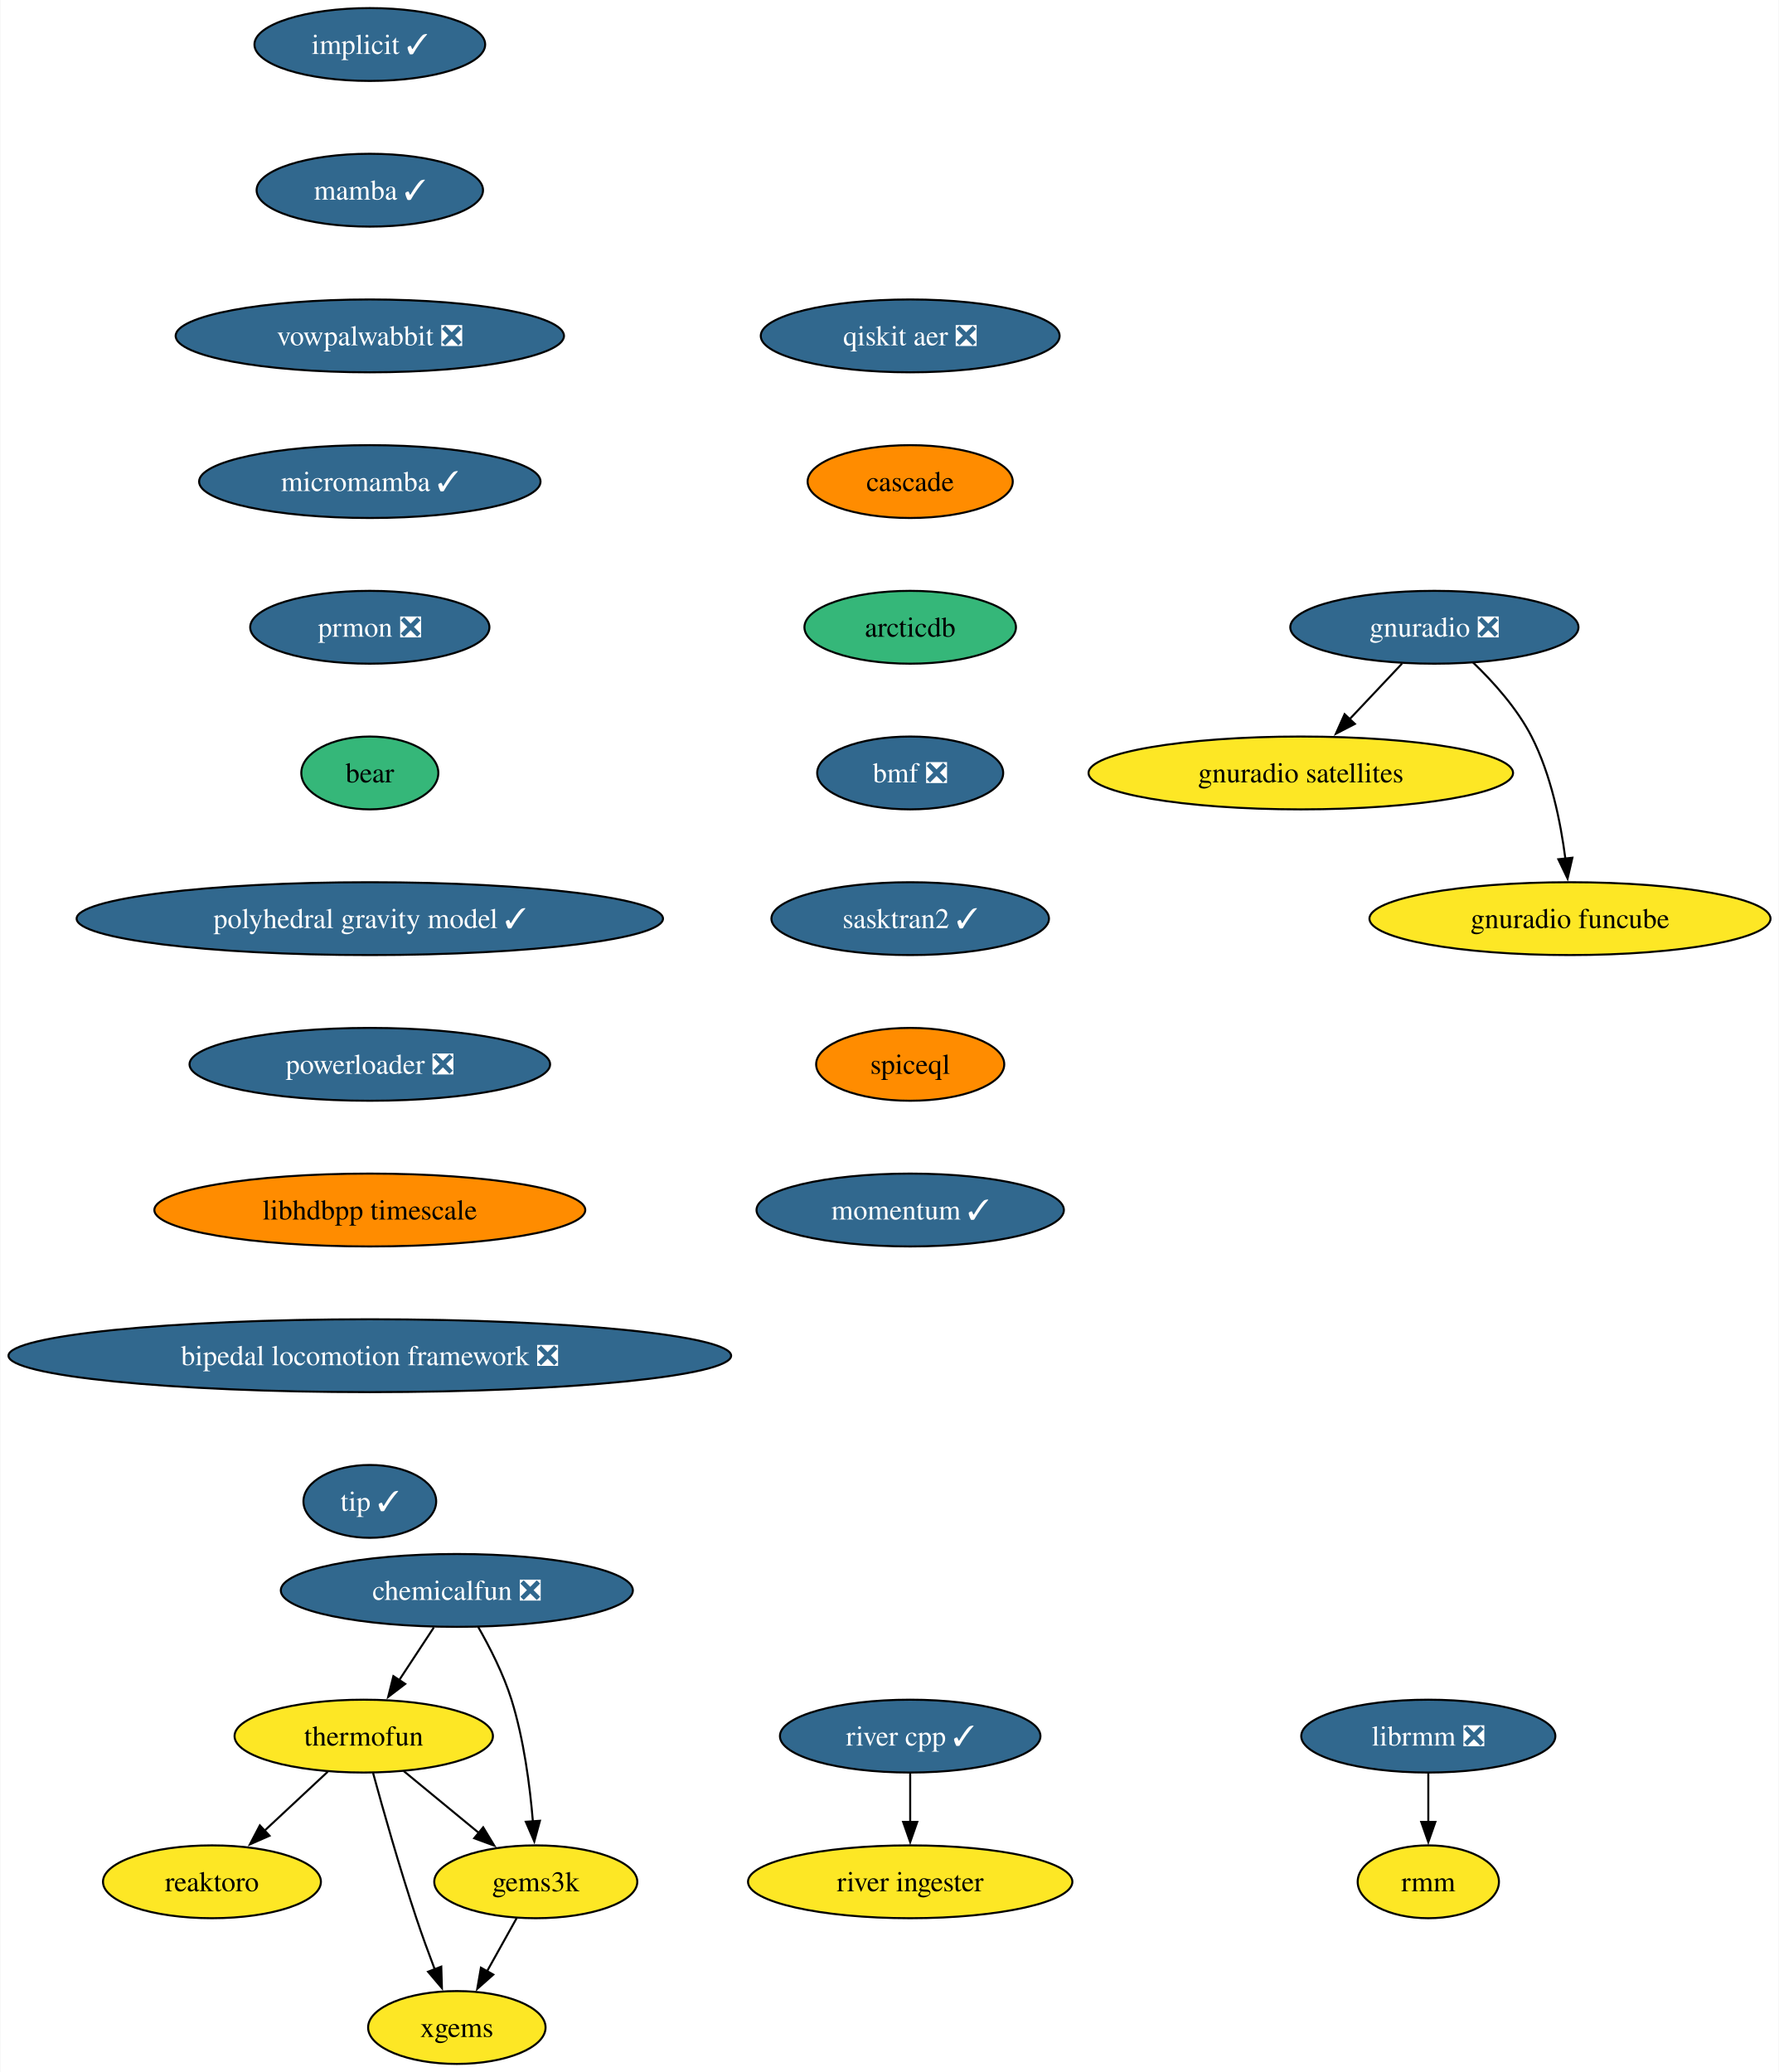
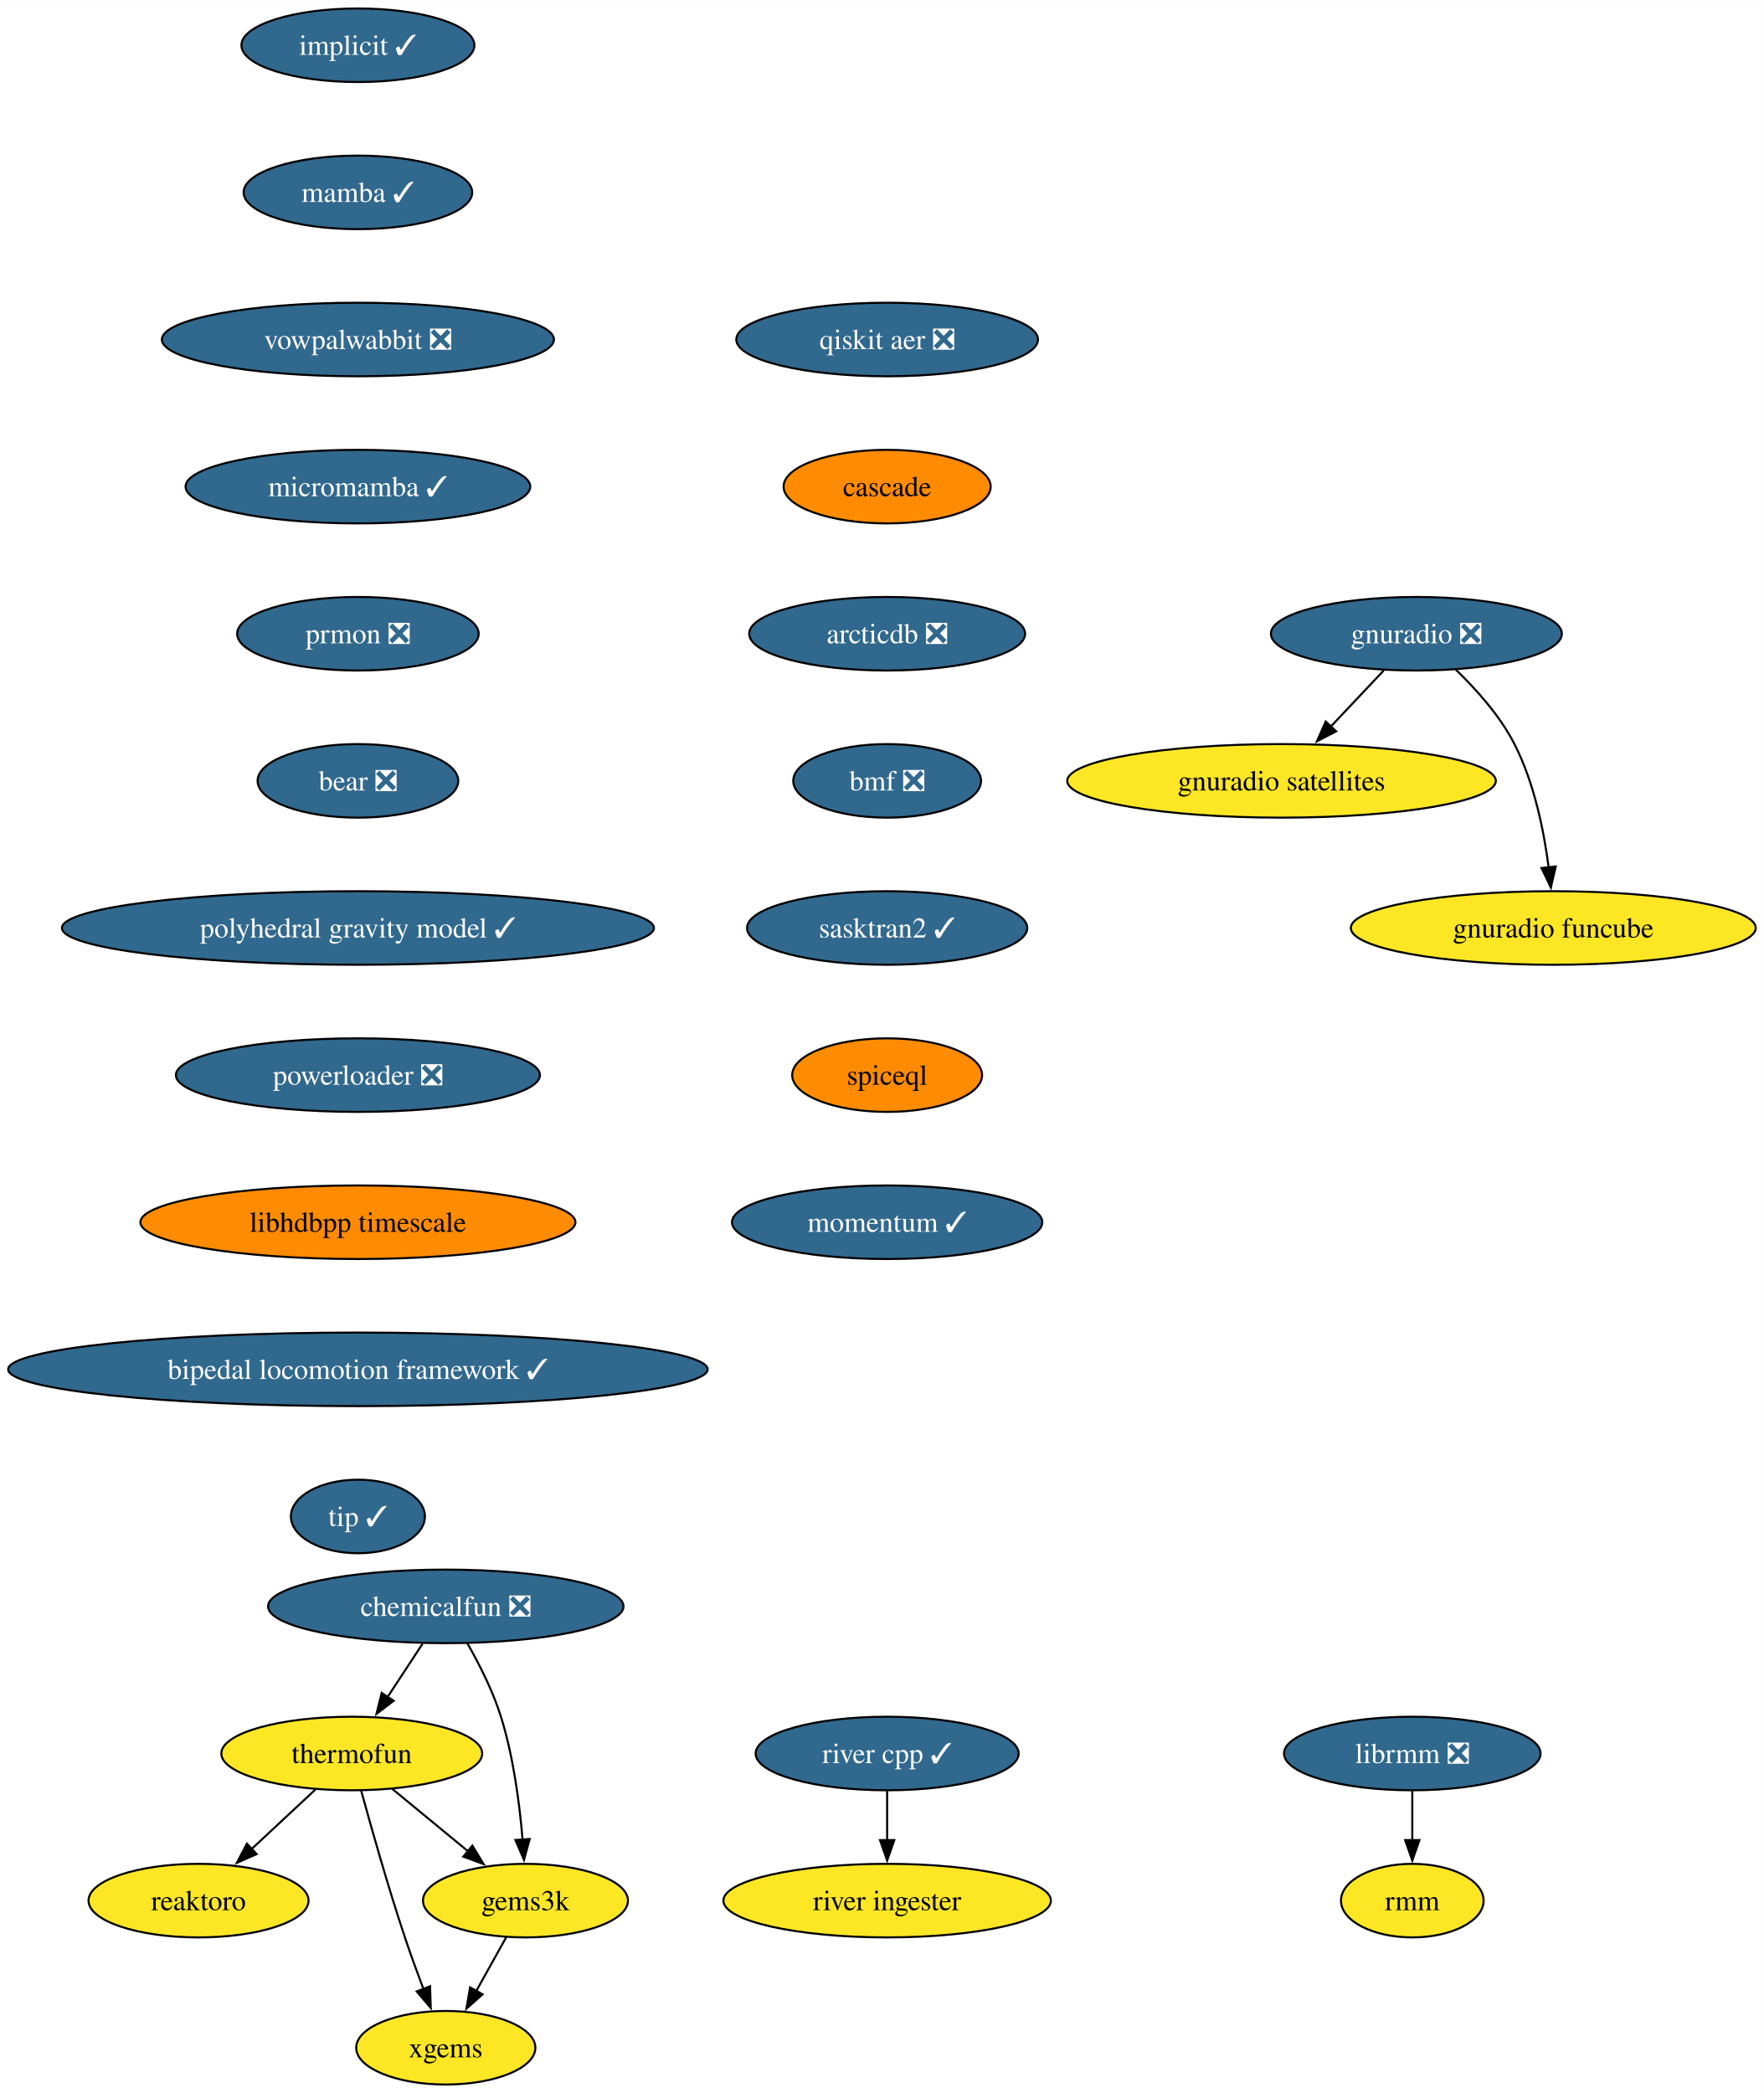
- <svg xmlns="http://www.w3.org/2000/svg" xmlns:xlink="http://www.w3.org/1999/xlink" width="879pt" height="1024pt" viewBox="0.00 0.00 878.61 1024.00">
+ <svg xmlns="http://www.w3.org/2000/svg" xmlns:xlink="http://www.w3.org/1999/xlink" width="863pt" height="1024pt" viewBox="0.00 0.00 863.25 1024.00">
  <g id="graph0" class="graph" transform="scale(1 1) rotate(0) translate(4 1020)">
-     <polygon fill="white" stroke="none" points="-4,4 -4,-1020 874.61,-1020 874.61,4 -4,4" />
+     <polygon fill="white" stroke="none" points="-4,4 -4,-1020 859.25,-1020 859.25,4 -4,4" />
    <g id="node1" class="node">
      <g id="a_node1">
        <a xlink:href="https://github.com/conda-forge/implicit-feedstock/pull/102" xlink:title="implicit ✓">
-           <ellipse fill="#31688e" stroke="black" cx="178.53" cy="-998" rx="57" ry="18" />
-           <text text-anchor="middle" x="178.53" y="-993.33" font-family="Times,serif" font-size="14.00" fill="white">implicit ✓</text>
+           <ellipse fill="#31688e" stroke="black" cx="171.16" cy="-998" rx="57" ry="18" />
+           <text text-anchor="middle" x="171.16" y="-993.33" font-family="Times,serif" font-size="14.00" fill="white">implicit ✓</text>
        </a>
      </g>
    </g>
    <g id="node2" class="node">
      <g id="a_node2">
        <a xlink:href="https://github.com/conda-forge/mamba-feedstock/pull/228" xlink:title="mamba ✓">
-           <ellipse fill="#31688e" stroke="black" cx="178.53" cy="-926" rx="55.94" ry="18" />
-           <text text-anchor="middle" x="178.53" y="-921.33" font-family="Times,serif" font-size="14.00" fill="white">mamba ✓</text>
+           <ellipse fill="#31688e" stroke="black" cx="171.16" cy="-926" rx="55.94" ry="18" />
+           <text text-anchor="middle" x="171.16" y="-921.33" font-family="Times,serif" font-size="14.00" fill="white">mamba ✓</text>
        </a>
      </g>
    </g>
    <g id="node4" class="node">
      <g id="a_node4">
        <a xlink:href="https://github.com/conda-forge/vowpalwabbit-feedstock/pull/79" xlink:title="vowpalwabbit ❎">
-           <ellipse fill="#31688e" stroke="black" cx="178.53" cy="-854" rx="95.93" ry="18" />
-           <text text-anchor="middle" x="178.53" y="-849.33" font-family="Times,serif" font-size="14.00" fill="white">vowpalwabbit ❎</text>
+           <ellipse fill="#31688e" stroke="black" cx="171.16" cy="-854" rx="95.93" ry="18" />
+           <text text-anchor="middle" x="171.16" y="-849.33" font-family="Times,serif" font-size="14.00" fill="white">vowpalwabbit ❎</text>
        </a>
      </g>
    </g>
    <g id="node3" class="node">
      <g id="a_node3">
        <a xlink:href="https://github.com/conda-forge/reaktoro-feedstock" xlink:title="reaktoro">
-           <ellipse fill="#fde725" stroke="black" cx="100.53" cy="-90" rx="53.84" ry="18" />
-           <text text-anchor="middle" x="100.53" y="-85.33" font-family="Times,serif" font-size="14.00">reaktoro</text>
+           <ellipse fill="#fde725" stroke="black" cx="93.16" cy="-90" rx="53.84" ry="18" />
+           <text text-anchor="middle" x="93.16" y="-85.33" font-family="Times,serif" font-size="14.00">reaktoro</text>
        </a>
      </g>
    </g>
    <g id="node8" class="node">
      <g id="a_node8">
        <a xlink:href="https://github.com/conda-forge/micromamba-feedstock/pull/181" xlink:title="micromamba ✓">
-           <ellipse fill="#31688e" stroke="black" cx="178.53" cy="-782" rx="84.35" ry="18" />
-           <text text-anchor="middle" x="178.53" y="-777.33" font-family="Times,serif" font-size="14.00" fill="white">micromamba ✓</text>
+           <ellipse fill="#31688e" stroke="black" cx="171.16" cy="-782" rx="84.35" ry="18" />
+           <text text-anchor="middle" x="171.16" y="-777.33" font-family="Times,serif" font-size="14.00" fill="white">micromamba ✓</text>
        </a>
      </g>
    </g>
    <g id="node5" class="node">
      <g id="a_node5">
        <a xlink:href="https://github.com/conda-forge/thermofun-feedstock" xlink:title="thermofun">
-           <ellipse fill="#fde725" stroke="black" cx="175.53" cy="-162" rx="63.84" ry="18" />
-           <text text-anchor="middle" x="175.53" y="-157.32" font-family="Times,serif" font-size="14.00">thermofun</text>
+           <ellipse fill="#fde725" stroke="black" cx="168.16" cy="-162" rx="63.84" ry="18" />
+           <text text-anchor="middle" x="168.16" y="-157.32" font-family="Times,serif" font-size="14.00">thermofun</text>
        </a>
      </g>
    </g>
    <g id="edge3" class="edge">
-       <path fill="none" stroke="black" d="M157.75,-144.41C148.41,-135.69 136.79,-124.85 126.46,-115.21" />
-       <polygon fill="black" stroke="black" points="128.98,-112.77 119.28,-108.5 124.2,-117.88 128.98,-112.77" />
+       <path fill="none" stroke="black" d="M150.39,-144.41C141.05,-135.69 129.42,-124.85 119.1,-115.21" />
+       <polygon fill="black" stroke="black" points="121.61,-112.77 111.91,-108.5 116.84,-117.88 121.61,-112.77" />
    </g>
    <g id="node6" class="node">
      <g id="a_node6">
        <a xlink:href="https://github.com/conda-forge/gems3k-feedstock" xlink:title="gems3k">
-           <ellipse fill="#fde725" stroke="black" cx="260.53" cy="-90" rx="50.16" ry="18" />
-           <text text-anchor="middle" x="260.53" y="-85.33" font-family="Times,serif" font-size="14.00">gems3k</text>
+           <ellipse fill="#fde725" stroke="black" cx="253.16" cy="-90" rx="50.16" ry="18" />
+           <text text-anchor="middle" x="253.16" y="-85.33" font-family="Times,serif" font-size="14.00">gems3k</text>
        </a>
      </g>
    </g>
    <g id="edge4" class="edge">
-       <path fill="none" stroke="black" d="M195.24,-144.76C206.26,-135.69 220.19,-124.22 232.34,-114.21" />
-       <polygon fill="black" stroke="black" points="234.55,-116.93 240.04,-107.87 230.1,-111.52 234.55,-116.93" />
+       <path fill="none" stroke="black" d="M187.88,-144.76C198.9,-135.69 212.82,-124.22 224.97,-114.21" />
+       <polygon fill="black" stroke="black" points="227.18,-116.93 232.68,-107.87 222.73,-111.52 227.18,-116.93" />
    </g>
    <g id="node7" class="node">
      <g id="a_node7">
        <a xlink:href="https://github.com/conda-forge/xgems-feedstock" xlink:title="xgems">
-           <ellipse fill="#fde725" stroke="black" cx="221.53" cy="-18" rx="43.84" ry="18" />
-           <text text-anchor="middle" x="221.53" y="-13.32" font-family="Times,serif" font-size="14.00">xgems</text>
+           <ellipse fill="#fde725" stroke="black" cx="214.16" cy="-18" rx="43.84" ry="18" />
+           <text text-anchor="middle" x="214.16" y="-13.32" font-family="Times,serif" font-size="14.00">xgems</text>
        </a>
      </g>
    </g>
    <g id="edge5" class="edge">
-       <path fill="none" stroke="black" d="M180.13,-143.82C185.05,-125.8 193.26,-96.73 201.53,-72 204.31,-63.66 207.59,-54.69 210.68,-46.54" />
-       <polygon fill="black" stroke="black" points="213.84,-48.07 214.16,-37.48 207.31,-45.56 213.84,-48.07" />
+       <path fill="none" stroke="black" d="M172.76,-143.82C177.68,-125.8 185.9,-96.73 194.16,-72 196.95,-63.66 200.23,-54.69 203.31,-46.54" />
+       <polygon fill="black" stroke="black" points="206.47,-48.07 206.8,-37.48 199.94,-45.56 206.47,-48.07" />
    </g>
    <g id="edge6" class="edge">
-       <path fill="none" stroke="black" d="M251.09,-72.05C246.68,-64.14 241.33,-54.54 236.4,-45.69" />
-       <polygon fill="black" stroke="black" points="239.54,-44.14 231.62,-37.11 233.43,-47.55 239.54,-44.14" />
+       <path fill="none" stroke="black" d="M243.72,-72.05C239.31,-64.14 233.96,-54.54 229.03,-45.69" />
+       <polygon fill="black" stroke="black" points="232.18,-44.14 224.25,-37.11 226.06,-47.55 232.18,-44.14" />
    </g>
    <g id="node12" class="node">
      <g id="a_node12">
        <a xlink:href="https://github.com/conda-forge/prmon-feedstock/pull/17" xlink:title="prmon ❎">
-           <ellipse fill="#31688e" stroke="black" cx="178.53" cy="-710" rx="59.1" ry="18" />
-           <text text-anchor="middle" x="178.53" y="-705.33" font-family="Times,serif" font-size="14.00" fill="white">prmon ❎</text>
+           <ellipse fill="#31688e" stroke="black" cx="171.16" cy="-710" rx="59.1" ry="18" />
+           <text text-anchor="middle" x="171.16" y="-705.33" font-family="Times,serif" font-size="14.00" fill="white">prmon ❎</text>
        </a>
      </g>
    </g>
    <g id="node9" class="node">
      <g id="a_node9">
        <a xlink:href="https://github.com/conda-forge/gnuradio-feedstock/pull/275" xlink:title="gnuradio ❎">
-           <ellipse fill="#31688e" stroke="black" cx="704.53" cy="-710" rx="71.2" ry="18" />
-           <text text-anchor="middle" x="704.53" y="-705.33" font-family="Times,serif" font-size="14.00" fill="white">gnuradio ❎</text>
+           <ellipse fill="#31688e" stroke="black" cx="689.16" cy="-710" rx="71.2" ry="18" />
+           <text text-anchor="middle" x="689.16" y="-705.33" font-family="Times,serif" font-size="14.00" fill="white">gnuradio ❎</text>
        </a>
      </g>
    </g>
    <g id="node10" class="node">
      <g id="a_node10">
        <a xlink:href="https://github.com/conda-forge/gnuradio-satellites-feedstock" xlink:title="gnuradio satellites">
-           <ellipse fill="#fde725" stroke="black" cx="638.53" cy="-638" rx="104.87" ry="18" />
-           <text text-anchor="middle" x="638.53" y="-633.33" font-family="Times,serif" font-size="14.00">gnuradio satellites</text>
+           <ellipse fill="#fde725" stroke="black" cx="623.16" cy="-638" rx="104.87" ry="18" />
+           <text text-anchor="middle" x="623.16" y="-633.33" font-family="Times,serif" font-size="14.00">gnuradio satellites</text>
        </a>
      </g>
    </g>
    <g id="edge8" class="edge">
-       <path fill="none" stroke="black" d="M688.55,-692.05C680.72,-683.75 671.14,-673.58 662.46,-664.38" />
-       <polygon fill="black" stroke="black" points="665.26,-662.25 655.85,-657.38 660.17,-667.05 665.26,-662.25" />
+       <path fill="none" stroke="black" d="M673.19,-692.05C665.36,-683.75 655.77,-673.58 647.09,-664.38" />
+       <polygon fill="black" stroke="black" points="649.9,-662.25 640.49,-657.38 644.8,-667.05 649.9,-662.25" />
    </g>
    <g id="node11" class="node">
      <g id="a_node11">
        <a xlink:href="https://github.com/conda-forge/gnuradio-funcube-feedstock" xlink:title="gnuradio funcube">
-           <ellipse fill="#fde725" stroke="black" cx="771.53" cy="-566" rx="99.08" ry="18" />
-           <text text-anchor="middle" x="771.53" y="-561.33" font-family="Times,serif" font-size="14.00">gnuradio funcube</text>
+           <ellipse fill="#fde725" stroke="black" cx="756.16" cy="-566" rx="99.08" ry="18" />
+           <text text-anchor="middle" x="756.16" y="-561.33" font-family="Times,serif" font-size="14.00">gnuradio funcube</text>
        </a>
      </g>
    </g>
    <g id="edge9" class="edge">
-       <path fill="none" stroke="black" d="M723.58,-692.65C733.66,-682.98 745.4,-669.92 752.53,-656 762.17,-637.17 766.92,-613.69 769.26,-595.58" />
-       <polygon fill="black" stroke="black" points="772.72,-596.11 770.34,-585.79 765.77,-595.35 772.72,-596.11" />
+       <path fill="none" stroke="black" d="M708.21,-692.65C718.3,-682.98 730.03,-669.92 737.16,-656 746.8,-637.17 751.56,-613.69 753.9,-595.58" />
+       <polygon fill="black" stroke="black" points="757.36,-596.11 754.97,-585.79 750.4,-595.35 757.36,-596.11" />
    </g>
    <g id="node13" class="node">
      <g id="a_node13">
-         <a xlink:href="https://github.com/conda-forge/bear-feedstock" xlink:title="bear">
-           <ellipse fill="#35b779" stroke="black" cx="178.53" cy="-638" rx="33.85" ry="18" />
-           <text text-anchor="middle" x="178.53" y="-633.33" font-family="Times,serif" font-size="14.00">bear</text>
+         <a xlink:href="https://github.com/conda-forge/bear-feedstock/pull/49" xlink:title="bear ❎">
+           <ellipse fill="#31688e" stroke="black" cx="171.16" cy="-638" rx="49.1" ry="18" />
+           <text text-anchor="middle" x="171.16" y="-633.33" font-family="Times,serif" font-size="14.00" fill="white">bear ❎</text>
        </a>
      </g>
    </g>
    <g id="node16" class="node">
      <g id="a_node16">
        <a xlink:href="https://github.com/conda-forge/polyhedral-gravity-model-feedstock/pull/19" xlink:title="polyhedral gravity model ✓">
-           <ellipse fill="#31688e" stroke="black" cx="178.53" cy="-566" rx="144.86" ry="18" />
-           <text text-anchor="middle" x="178.53" y="-561.33" font-family="Times,serif" font-size="14.00" fill="white">polyhedral gravity model ✓</text>
+           <ellipse fill="#31688e" stroke="black" cx="171.16" cy="-566" rx="144.86" ry="18" />
+           <text text-anchor="middle" x="171.16" y="-561.33" font-family="Times,serif" font-size="14.00" fill="white">polyhedral gravity model ✓</text>
        </a>
      </g>
    </g>
    <g id="node14" class="node">
      <g id="a_node14">
        <a xlink:href="https://github.com/conda-forge/librmm-feedstock/pull/67" xlink:title="librmm ❎">
-           <ellipse fill="#31688e" stroke="black" cx="701.53" cy="-162" rx="62.78" ry="18" />
-           <text text-anchor="middle" x="701.53" y="-157.32" font-family="Times,serif" font-size="14.00" fill="white">librmm ❎</text>
+           <ellipse fill="#31688e" stroke="black" cx="687.16" cy="-162" rx="62.78" ry="18" />
+           <text text-anchor="middle" x="687.16" y="-157.32" font-family="Times,serif" font-size="14.00" fill="white">librmm ❎</text>
        </a>
      </g>
    </g>
    <g id="node15" class="node">
      <g id="a_node15">
        <a xlink:href="https://github.com/conda-forge/rmm-feedstock" xlink:title="rmm">
-           <ellipse fill="#fde725" stroke="black" cx="701.53" cy="-90" rx="34.9" ry="18" />
-           <text text-anchor="middle" x="701.53" y="-85.33" font-family="Times,serif" font-size="14.00">rmm</text>
+           <ellipse fill="#fde725" stroke="black" cx="687.16" cy="-90" rx="34.9" ry="18" />
+           <text text-anchor="middle" x="687.16" y="-85.33" font-family="Times,serif" font-size="14.00">rmm</text>
        </a>
      </g>
    </g>
    <g id="edge12" class="edge">
-       <path fill="none" stroke="black" d="M701.53,-143.7C701.53,-136.41 701.53,-127.73 701.53,-119.54" />
-       <polygon fill="black" stroke="black" points="705.03,-119.62 701.53,-109.62 698.03,-119.62 705.03,-119.62" />
+       <path fill="none" stroke="black" d="M687.16,-143.7C687.16,-136.41 687.16,-127.73 687.16,-119.54" />
+       <polygon fill="black" stroke="black" points="690.66,-119.62 687.16,-109.62 683.66,-119.62 690.66,-119.62" />
    </g>
    <g id="node20" class="node">
      <g id="a_node20">
        <a xlink:href="https://github.com/conda-forge/powerloader-feedstock/pull/29" xlink:title="powerloader ❎">
-           <ellipse fill="#31688e" stroke="black" cx="178.53" cy="-494" rx="89.09" ry="18" />
-           <text text-anchor="middle" x="178.53" y="-489.32" font-family="Times,serif" font-size="14.00" fill="white">powerloader ❎</text>
+           <ellipse fill="#31688e" stroke="black" cx="171.16" cy="-494" rx="89.09" ry="18" />
+           <text text-anchor="middle" x="171.16" y="-489.32" font-family="Times,serif" font-size="14.00" fill="white">powerloader ❎</text>
        </a>
      </g>
    </g>
    <g id="node17" class="node">
      <g id="a_node17">
        <a xlink:href="https://github.com/conda-forge/chemicalfun-feedstock/pull/18" xlink:title="chemicalfun ❎">
-           <ellipse fill="#31688e" stroke="black" cx="221.53" cy="-234" rx="86.98" ry="18" />
-           <text text-anchor="middle" x="221.53" y="-229.32" font-family="Times,serif" font-size="14.00" fill="white">chemicalfun ❎</text>
+           <ellipse fill="#31688e" stroke="black" cx="214.16" cy="-234" rx="86.98" ry="18" />
+           <text text-anchor="middle" x="214.16" y="-229.32" font-family="Times,serif" font-size="14.00" fill="white">chemicalfun ❎</text>
        </a>
      </g>
    </g>
    <g id="edge14" class="edge">
-       <path fill="none" stroke="black" d="M210.16,-215.7C204.98,-207.81 198.73,-198.3 192.97,-189.55" />
-       <polygon fill="black" stroke="black" points="196.02,-187.8 187.6,-181.37 190.17,-191.65 196.02,-187.8" />
+       <path fill="none" stroke="black" d="M202.79,-215.7C197.61,-207.81 191.36,-198.3 185.61,-189.55" />
+       <polygon fill="black" stroke="black" points="188.65,-187.8 180.23,-181.37 182.8,-191.65 188.65,-187.8" />
    </g>
    <g id="edge15" class="edge">
-       <path fill="none" stroke="black" d="M232.07,-215.96C237.84,-205.87 244.59,-192.62 248.53,-180 254.64,-160.41 257.64,-137.44 259.11,-119.74" />
-       <polygon fill="black" stroke="black" points="262.59,-120.16 259.8,-109.94 255.61,-119.67 262.59,-120.16" />
+       <path fill="none" stroke="black" d="M224.71,-215.96C230.47,-205.87 237.22,-192.62 241.16,-180 247.28,-160.41 250.28,-137.44 251.75,-119.74" />
+       <polygon fill="black" stroke="black" points="255.23,-120.16 252.43,-109.94 248.24,-119.67 255.23,-120.16" />
    </g>
    <g id="node18" class="node">
      <g id="a_node18">
        <a xlink:href="https://github.com/conda-forge/river-cpp-feedstock/pull/26" xlink:title="river cpp ✓">
-           <ellipse fill="#31688e" stroke="black" cx="445.53" cy="-162" rx="64.36" ry="18" />
-           <text text-anchor="middle" x="445.53" y="-157.32" font-family="Times,serif" font-size="14.00" fill="white">river cpp ✓</text>
+           <ellipse fill="#31688e" stroke="black" cx="430.16" cy="-162" rx="64.36" ry="18" />
+           <text text-anchor="middle" x="430.16" y="-157.32" font-family="Times,serif" font-size="14.00" fill="white">river cpp ✓</text>
        </a>
      </g>
    </g>
    <g id="node19" class="node">
      <g id="a_node19">
        <a xlink:href="https://github.com/conda-forge/river-ingester-feedstock" xlink:title="river ingester">
-           <ellipse fill="#fde725" stroke="black" cx="445.53" cy="-90" rx="80.14" ry="18" />
-           <text text-anchor="middle" x="445.53" y="-85.33" font-family="Times,serif" font-size="14.00">river ingester</text>
+           <ellipse fill="#fde725" stroke="black" cx="430.16" cy="-90" rx="80.14" ry="18" />
+           <text text-anchor="middle" x="430.16" y="-85.33" font-family="Times,serif" font-size="14.00">river ingester</text>
        </a>
      </g>
    </g>
    <g id="edge16" class="edge">
-       <path fill="none" stroke="black" d="M445.53,-143.7C445.53,-136.41 445.53,-127.73 445.53,-119.54" />
-       <polygon fill="black" stroke="black" points="449.03,-119.62 445.53,-109.62 442.03,-119.62 449.03,-119.62" />
+       <path fill="none" stroke="black" d="M430.16,-143.7C430.16,-136.41 430.16,-127.73 430.16,-119.54" />
+       <polygon fill="black" stroke="black" points="433.66,-119.62 430.16,-109.62 426.66,-119.62 433.66,-119.62" />
    </g>
    <g id="node21" class="node">
      <g id="a_node21">
        <a xlink:href="https://github.com/conda-forge/libhdbpp-timescale-feedstock" xlink:title="libhdbpp timescale">
-           <ellipse fill="#ff8c00" stroke="black" cx="178.53" cy="-422" rx="106.45" ry="18" />
-           <text text-anchor="middle" x="178.53" y="-417.32" font-family="Times,serif" font-size="14.00">libhdbpp timescale</text>
+           <ellipse fill="#ff8c00" stroke="black" cx="171.16" cy="-422" rx="106.45" ry="18" />
+           <text text-anchor="middle" x="171.16" y="-417.32" font-family="Times,serif" font-size="14.00">libhdbpp timescale</text>
        </a>
      </g>
    </g>
    <g id="node22" class="node">
      <g id="a_node22">
-         <a xlink:href="https://github.com/conda-forge/bipedal-locomotion-framework-feedstock/pull/73" xlink:title="bipedal locomotion framework ❎">
-           <ellipse fill="#31688e" stroke="black" cx="178.53" cy="-350" rx="178.53" ry="18" />
-           <text text-anchor="middle" x="178.53" y="-345.32" font-family="Times,serif" font-size="14.00" fill="white">bipedal locomotion framework ❎</text>
+         <a xlink:href="https://github.com/conda-forge/bipedal-locomotion-framework-feedstock/pull/73" xlink:title="bipedal locomotion framework ✓">
+           <ellipse fill="#31688e" stroke="black" cx="171.16" cy="-350" rx="171.16" ry="18" />
+           <text text-anchor="middle" x="171.16" y="-345.32" font-family="Times,serif" font-size="14.00" fill="white">bipedal locomotion framework ✓</text>
        </a>
      </g>
    </g>
    <g id="node23" class="node">
      <g id="a_node23">
        <a xlink:href="https://github.com/conda-forge/tip-feedstock/pull/31" xlink:title="tip ✓">
-           <ellipse fill="#31688e" stroke="black" cx="178.53" cy="-278" rx="32.79" ry="18" />
-           <text text-anchor="middle" x="178.53" y="-273.32" font-family="Times,serif" font-size="14.00" fill="white">tip ✓</text>
+           <ellipse fill="#31688e" stroke="black" cx="171.16" cy="-278" rx="32.79" ry="18" />
+           <text text-anchor="middle" x="171.16" y="-273.32" font-family="Times,serif" font-size="14.00" fill="white">tip ✓</text>
        </a>
      </g>
    </g>
    <g id="node24" class="node">
      <g id="a_node24">
        <a xlink:href="https://github.com/conda-forge/qiskit-aer-feedstock/pull/38" xlink:title="qiskit aer ❎">
-           <ellipse fill="#31688e" stroke="black" cx="445.53" cy="-854" rx="73.83" ry="18" />
-           <text text-anchor="middle" x="445.53" y="-849.33" font-family="Times,serif" font-size="14.00" fill="white">qiskit aer ❎</text>
+           <ellipse fill="#31688e" stroke="black" cx="430.16" cy="-854" rx="73.83" ry="18" />
+           <text text-anchor="middle" x="430.16" y="-849.33" font-family="Times,serif" font-size="14.00" fill="white">qiskit aer ❎</text>
        </a>
      </g>
    </g>
    <g id="node25" class="node">
      <g id="a_node25">
        <a xlink:href="https://github.com/conda-forge/cascade-feedstock" xlink:title="cascade">
-           <ellipse fill="#ff8c00" stroke="black" cx="445.53" cy="-782" rx="50.68" ry="18" />
-           <text text-anchor="middle" x="445.53" y="-777.33" font-family="Times,serif" font-size="14.00">cascade</text>
+           <ellipse fill="#ff8c00" stroke="black" cx="430.16" cy="-782" rx="50.68" ry="18" />
+           <text text-anchor="middle" x="430.16" y="-777.33" font-family="Times,serif" font-size="14.00">cascade</text>
        </a>
      </g>
    </g>
    <g id="node26" class="node">
      <g id="a_node26">
-         <a xlink:href="https://github.com/conda-forge/arcticdb-feedstock" xlink:title="arcticdb">
-           <ellipse fill="#35b779" stroke="black" cx="445.53" cy="-710" rx="52.26" ry="18" />
-           <text text-anchor="middle" x="445.53" y="-705.33" font-family="Times,serif" font-size="14.00">arcticdb</text>
+         <a xlink:href="https://github.com/conda-forge/arcticdb-feedstock/pull/264" xlink:title="arcticdb ❎">
+           <ellipse fill="#31688e" stroke="black" cx="430.16" cy="-710" rx="67.52" ry="18" />
+           <text text-anchor="middle" x="430.16" y="-705.33" font-family="Times,serif" font-size="14.00" fill="white">arcticdb ❎</text>
        </a>
      </g>
    </g>
    <g id="node27" class="node">
      <g id="a_node27">
        <a xlink:href="https://github.com/conda-forge/bmf-feedstock/pull/28" xlink:title="bmf ❎">
-           <ellipse fill="#31688e" stroke="black" cx="445.53" cy="-638" rx="45.95" ry="18" />
-           <text text-anchor="middle" x="445.53" y="-633.33" font-family="Times,serif" font-size="14.00" fill="white">bmf ❎</text>
+           <ellipse fill="#31688e" stroke="black" cx="430.16" cy="-638" rx="45.95" ry="18" />
+           <text text-anchor="middle" x="430.16" y="-633.33" font-family="Times,serif" font-size="14.00" fill="white">bmf ❎</text>
        </a>
      </g>
    </g>
    <g id="node28" class="node">
      <g id="a_node28">
        <a xlink:href="https://github.com/conda-forge/sasktran2-feedstock/pull/12" xlink:title="sasktran2 ✓">
-           <ellipse fill="#31688e" stroke="black" cx="445.53" cy="-566" rx="68.57" ry="18" />
-           <text text-anchor="middle" x="445.53" y="-561.33" font-family="Times,serif" font-size="14.00" fill="white">sasktran2 ✓</text>
+           <ellipse fill="#31688e" stroke="black" cx="430.16" cy="-566" rx="68.57" ry="18" />
+           <text text-anchor="middle" x="430.16" y="-561.33" font-family="Times,serif" font-size="14.00" fill="white">sasktran2 ✓</text>
        </a>
      </g>
    </g>
    <g id="node29" class="node">
      <g id="a_node29">
        <a xlink:href="https://github.com/conda-forge/spiceql-feedstock" xlink:title="spiceql">
-           <ellipse fill="#ff8c00" stroke="black" cx="445.53" cy="-494" rx="46.47" ry="18" />
-           <text text-anchor="middle" x="445.53" y="-489.32" font-family="Times,serif" font-size="14.00">spiceql</text>
+           <ellipse fill="#ff8c00" stroke="black" cx="430.16" cy="-494" rx="46.47" ry="18" />
+           <text text-anchor="middle" x="430.16" y="-489.32" font-family="Times,serif" font-size="14.00">spiceql</text>
        </a>
      </g>
    </g>
    <g id="node30" class="node">
      <g id="a_node30">
        <a xlink:href="https://github.com/conda-forge/momentum-feedstock/pull/16" xlink:title="momentum ✓">
-           <ellipse fill="#31688e" stroke="black" cx="445.53" cy="-422" rx="75.94" ry="18" />
-           <text text-anchor="middle" x="445.53" y="-417.32" font-family="Times,serif" font-size="14.00" fill="white">momentum ✓</text>
+           <ellipse fill="#31688e" stroke="black" cx="430.16" cy="-422" rx="75.94" ry="18" />
+           <text text-anchor="middle" x="430.16" y="-417.32" font-family="Times,serif" font-size="14.00" fill="white">momentum ✓</text>
        </a>
      </g>
    </g>
  </g>
</svg>
